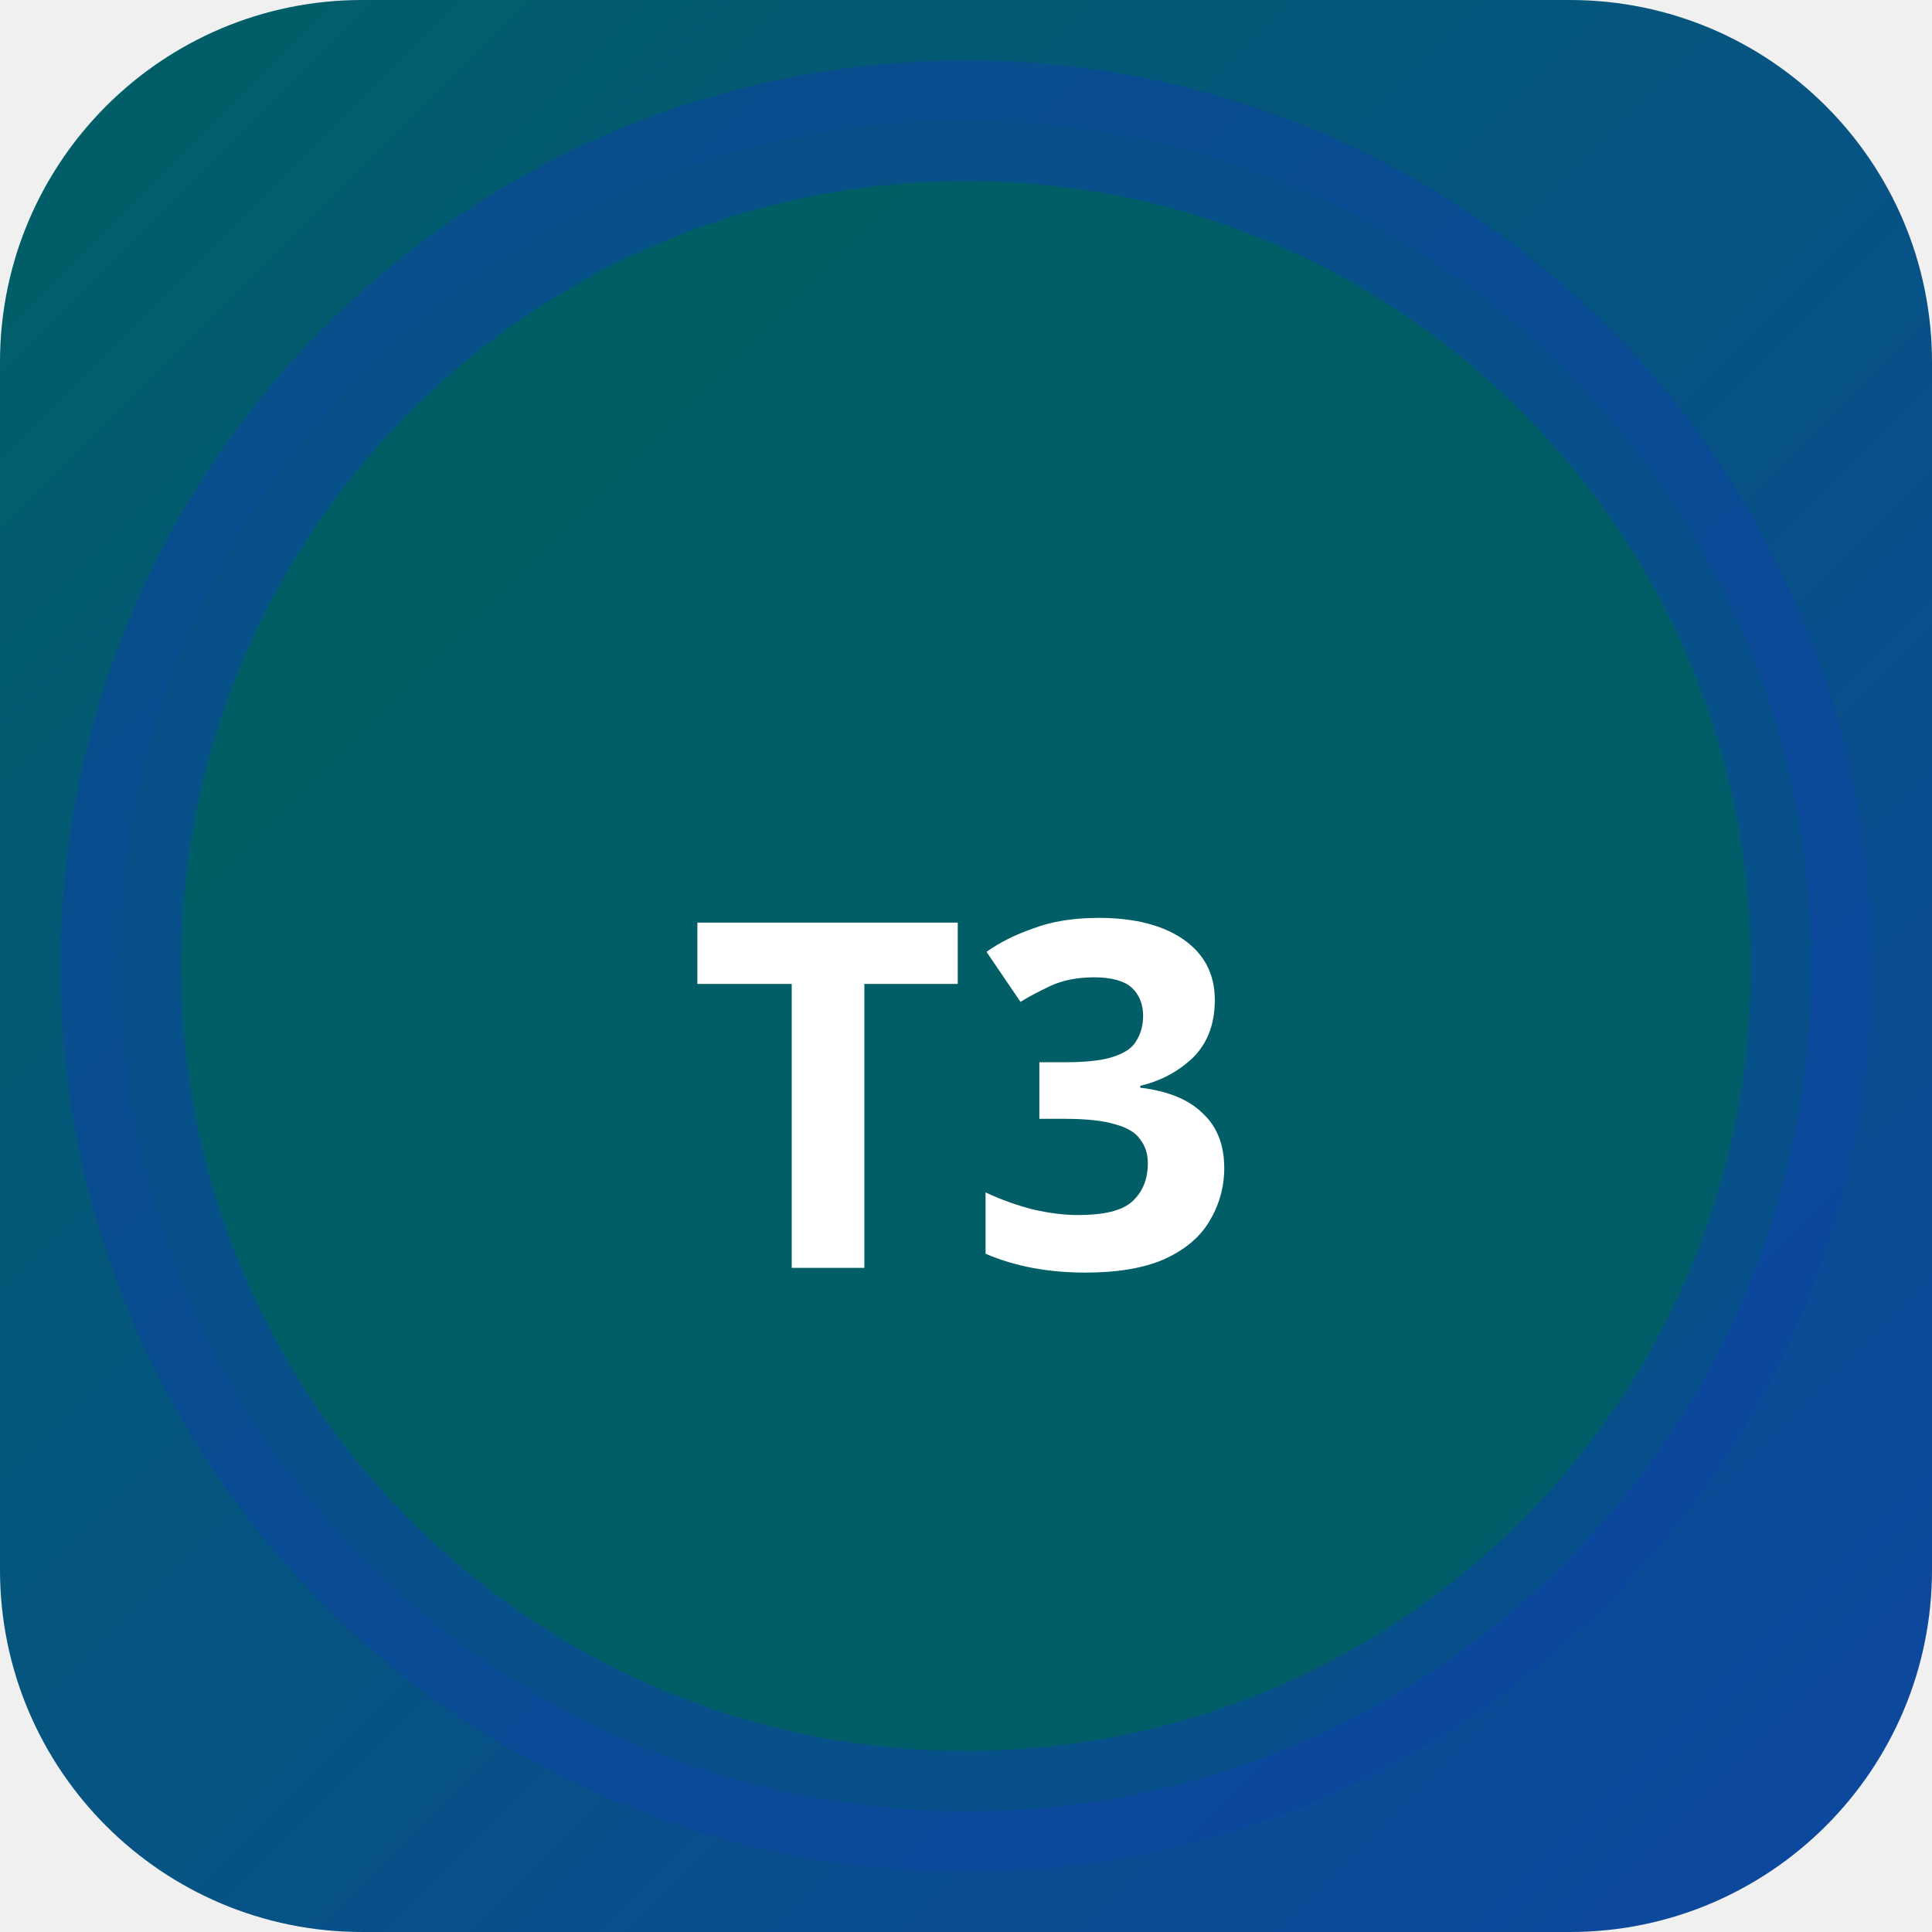
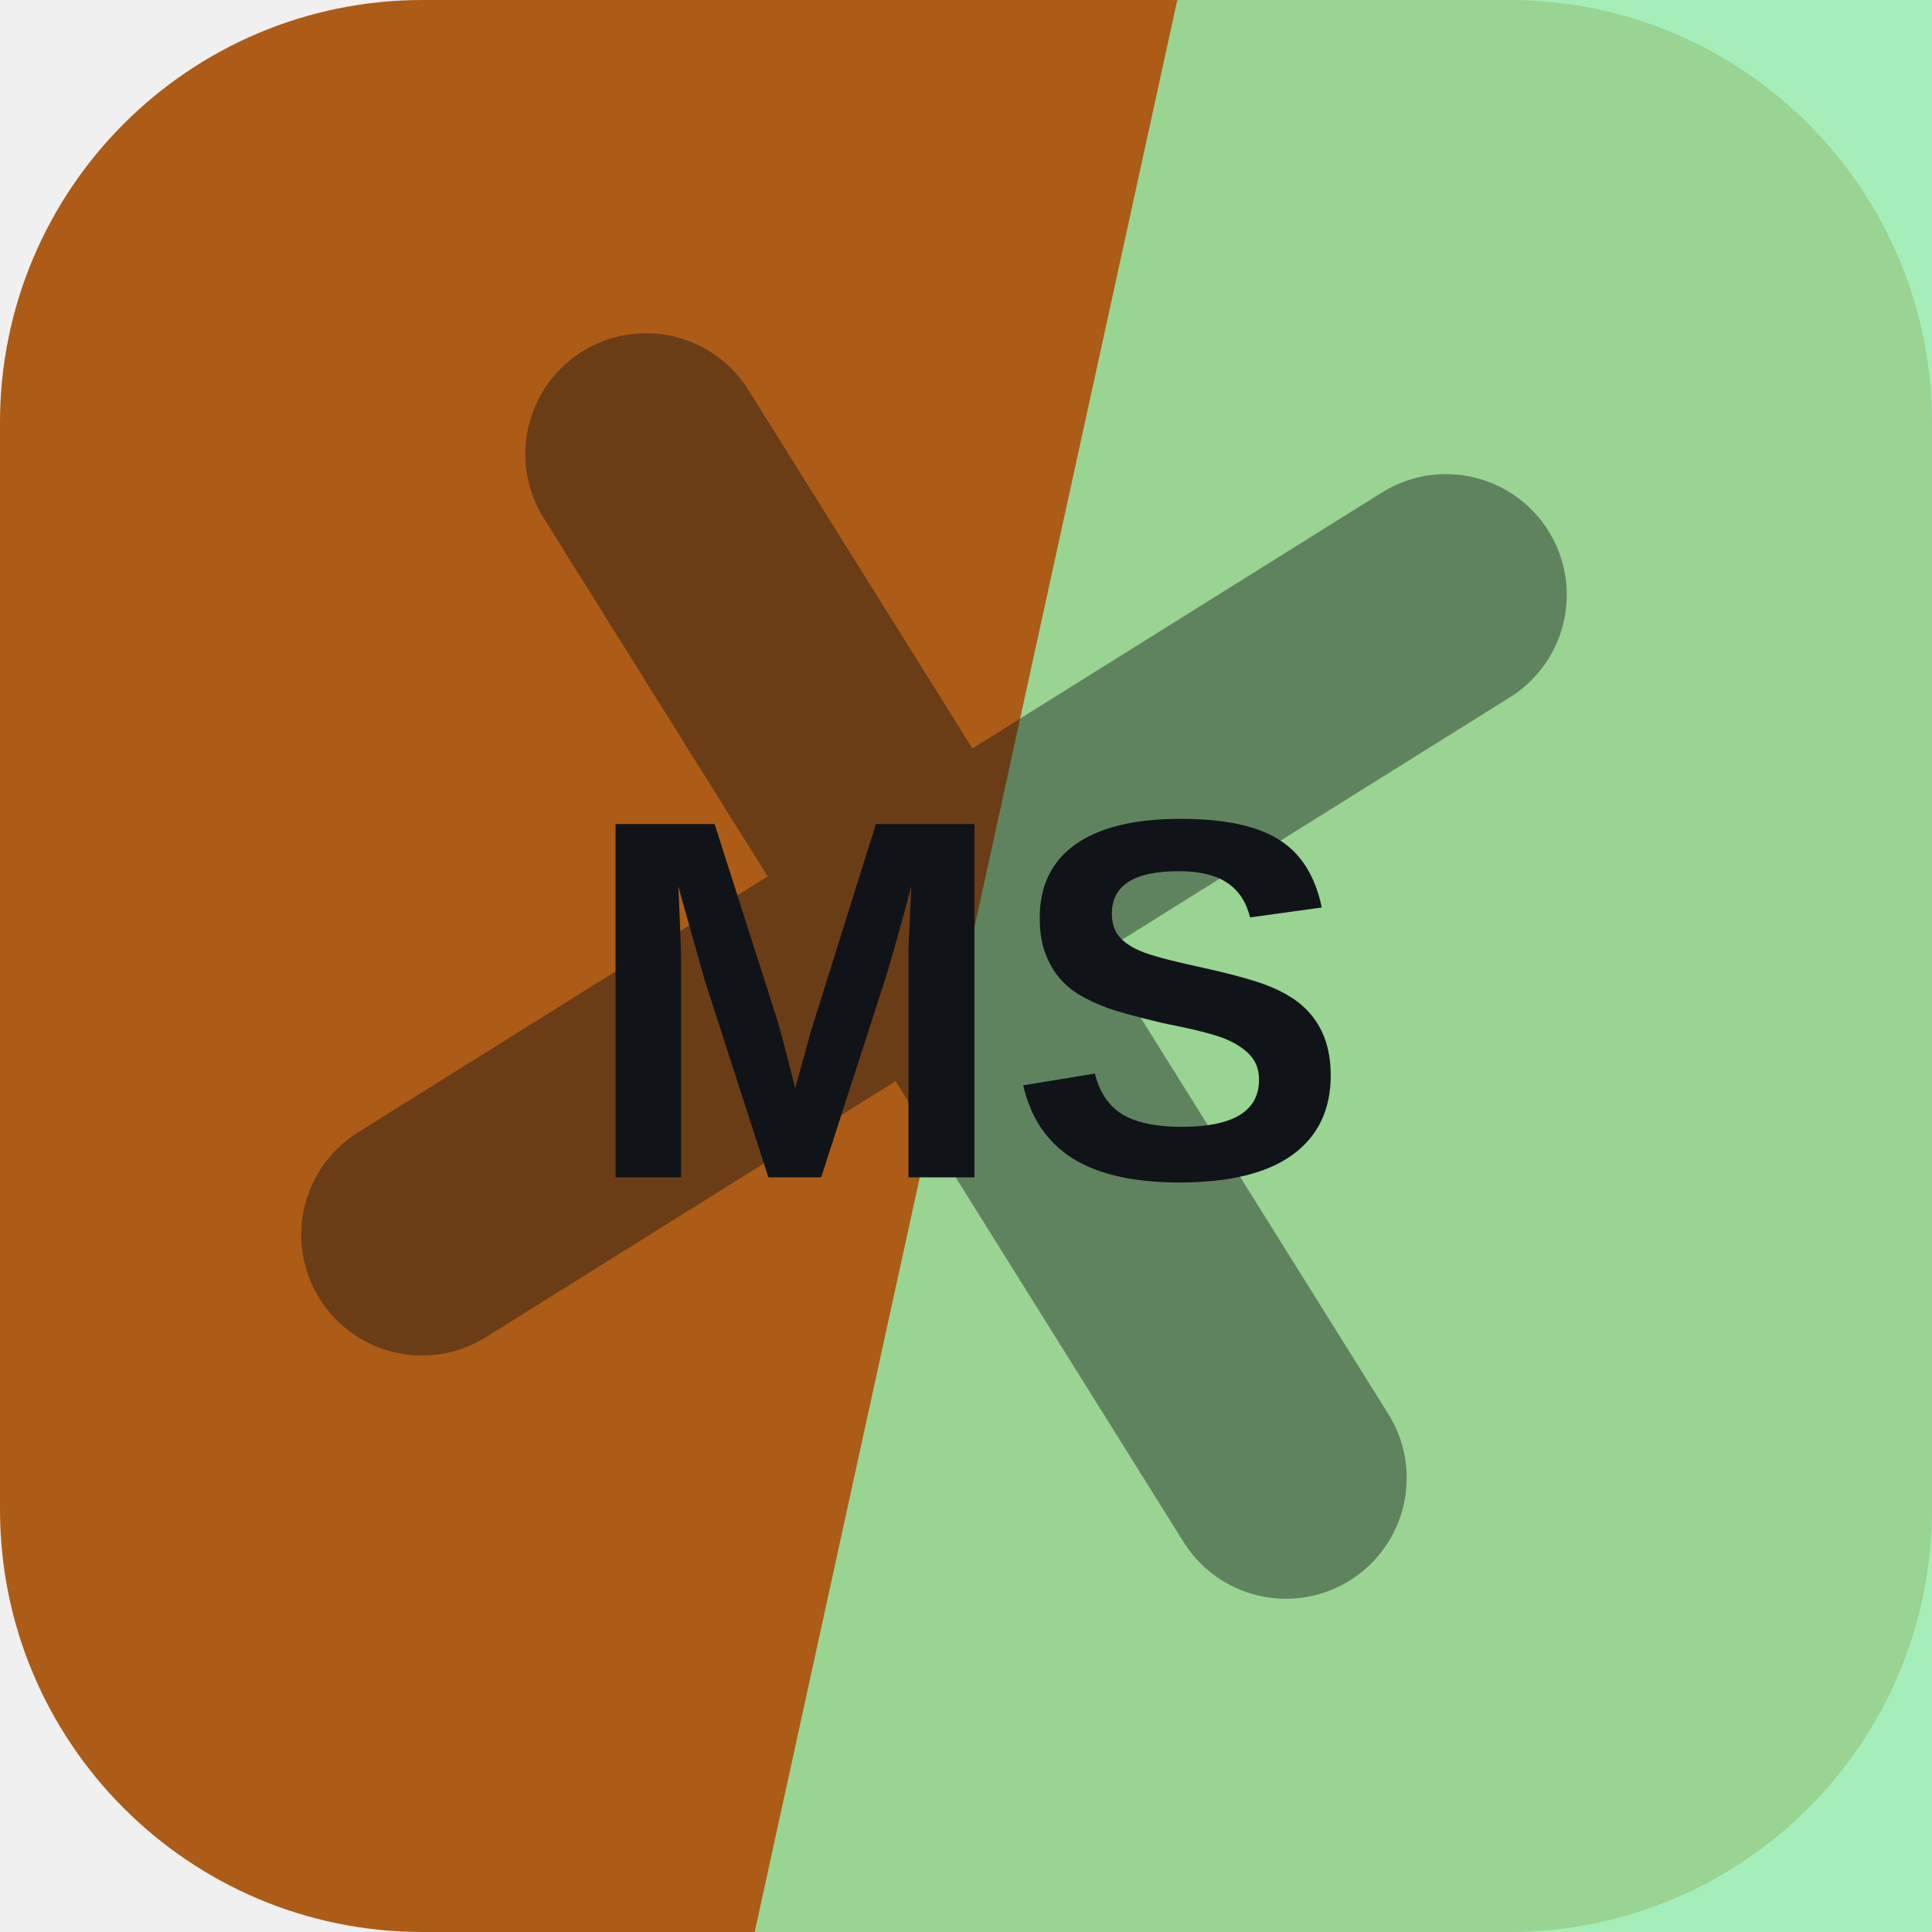
- <svg xmlns="http://www.w3.org/2000/svg" width="32" height="32" viewBox="0 0 32 32">
-   <defs>
-     <linearGradient id="bgt3b0" x1="0" y1="0" x2="1" y2="1">
-       <stop offset="0%" stop-color="#006064" />
-       <stop offset="100%" stop-color="#0d47a1" />
-     </linearGradient>
-   </defs>
-   <rect width="32" height="32" rx="6" fill="url(#bgt3b0)" />
-   <circle cx="16" cy="16" r="14" fill="rgba(0,96,100,0.9)" stroke="rgba(13,71,161,0.6)" stroke-width="2" />
-   <text x="16" y="21" text-anchor="middle" fill="#fff" font-size="8" font-weight="700" font-family="system-ui">T3</text>
+ <svg xmlns="http://www.w3.org/2000/svg" width="64" height="64" viewBox="0 0 64 64" role="img">
+   <rect width="64" height="64" rx="14" fill="hsl(28 77% 38%)" />
+   <path d="M39 0h25v64H25Z" fill="hsl(136 73% 76%)" opacity="0.82" />
+   <g transform="rotate(148 32 32)" opacity="0.42">
+     <path d="M12 34h40M32 12v40" stroke="#101418" stroke-width="8" stroke-linecap="round" />
+   </g>
+   <text x="32" y="39" text-anchor="middle" fill="#101418" font-family="Arial,Helvetica,sans-serif" font-size="17" font-weight="700" letter-spacing="0">MS</text>
</svg>
